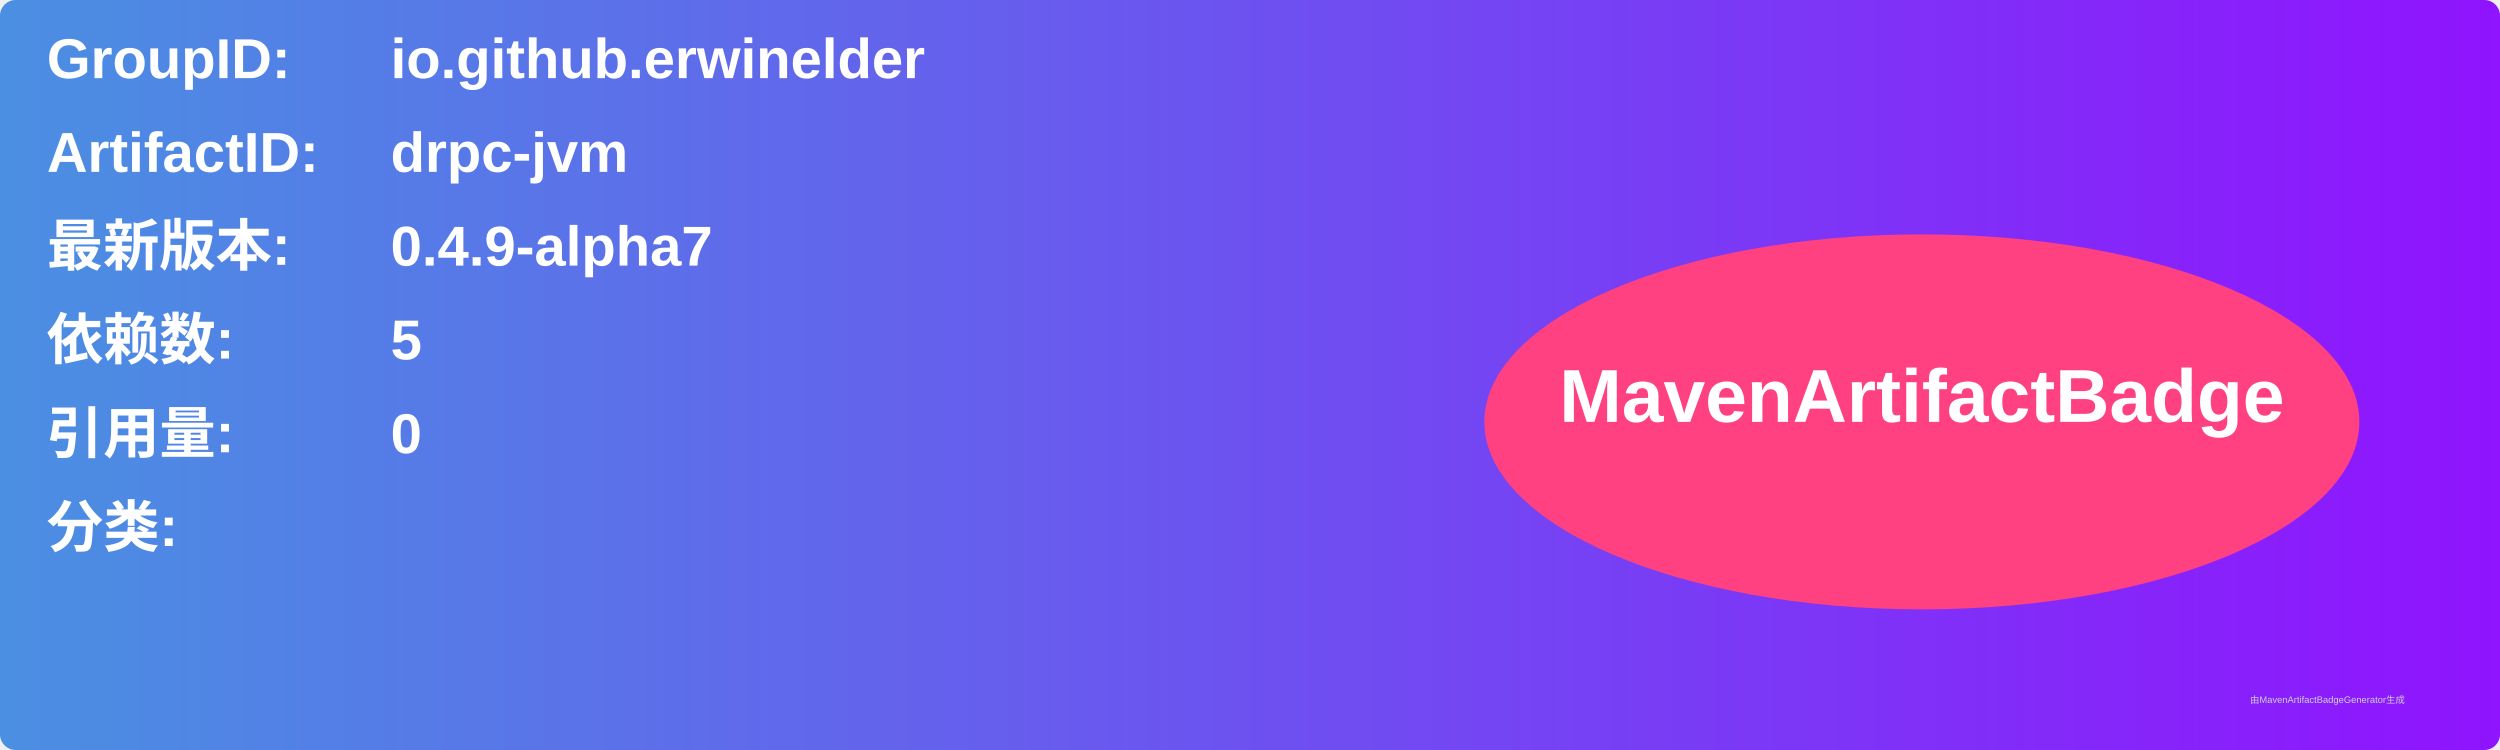
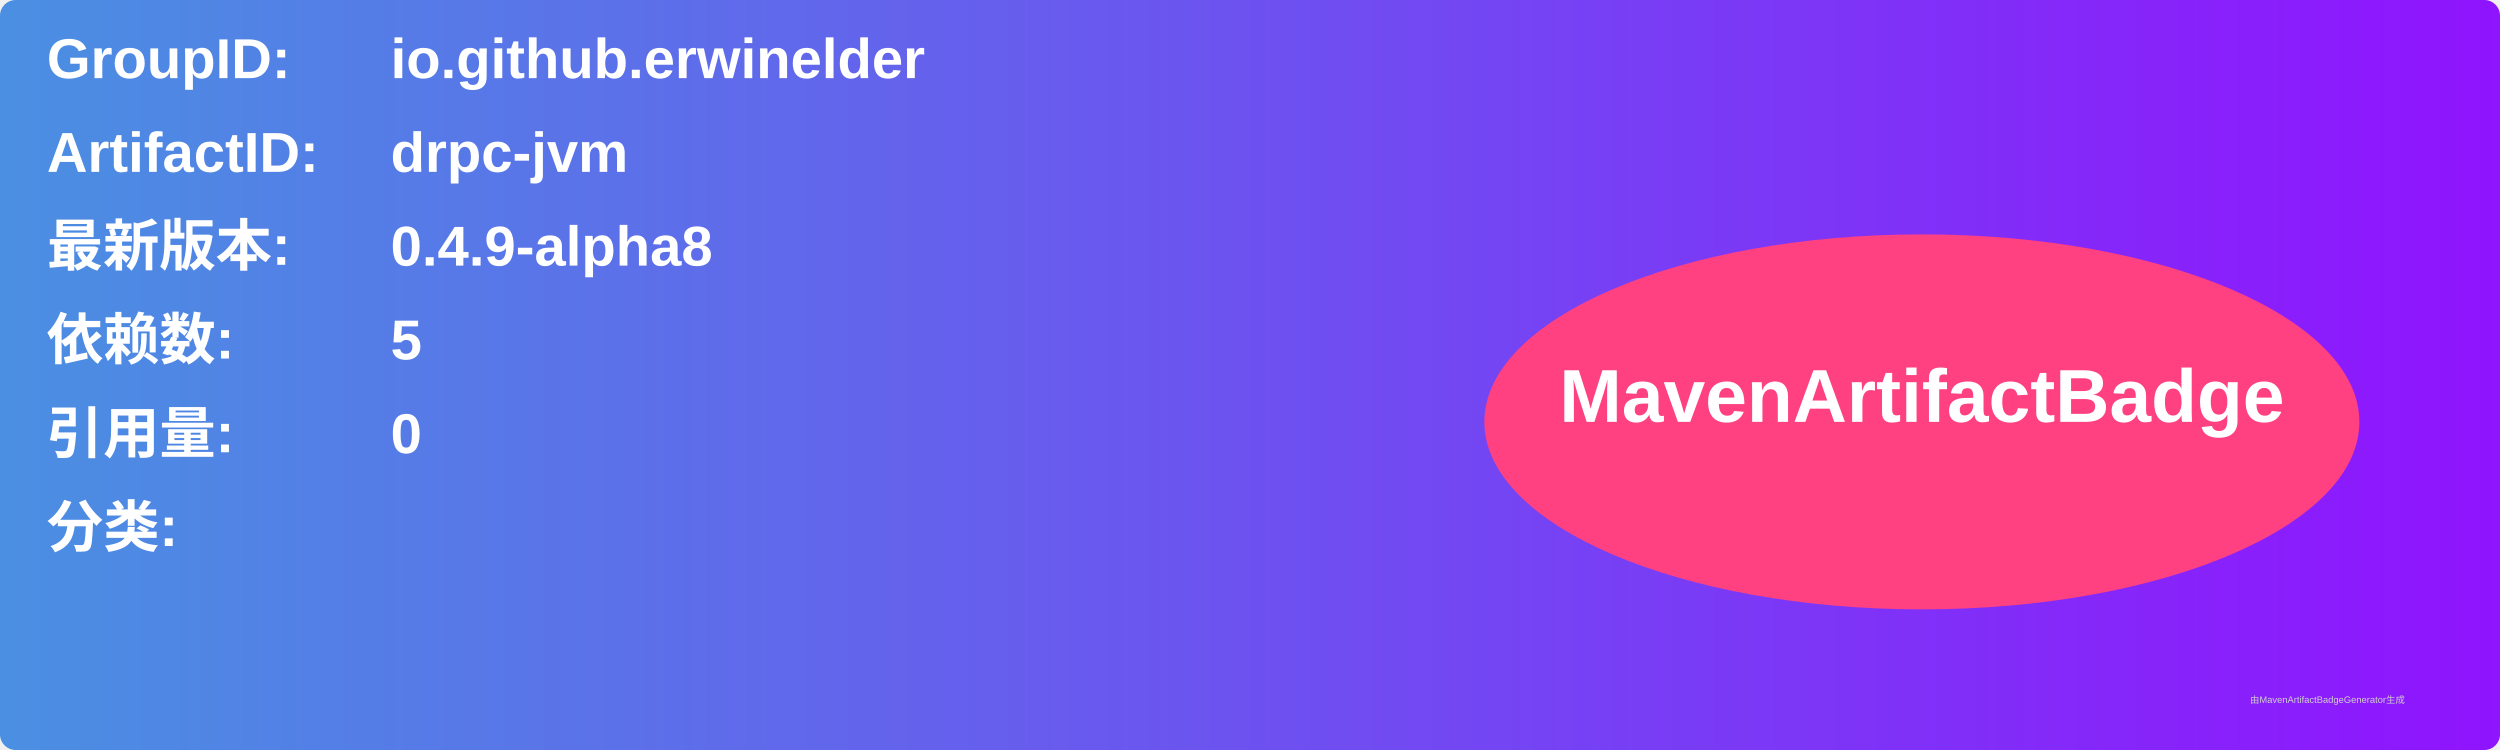
<svg xmlns="http://www.w3.org/2000/svg" width="800" height="240" viewBox="0 0 800 240">
  <linearGradient id="grad" x1="0%" y1="0%" x2="100%" y2="0%">
    <stop offset="0%" stop-color="#4a90e2" />
    <stop offset="100%" stop-color="#9013fe" />
  </linearGradient>
  <rect width="100%" height="100%" rx="5" ry="5" fill="url(#grad)" />
  <g transform="translate(15, 15)">
    <text x="0" y="10" font-family="Arial" font-size="18" fill="white" font-weight="bold" width="260">GroupID:</text>
    <text x="110" y="10" font-family="Arial" font-size="18" fill="white" font-weight="bold" width="460">io.github.erwinelder</text>
    <text x="0" y="40" font-family="Arial" font-size="18" fill="white" font-weight="bold" width="260">ArtifactID:</text>
    <text x="110" y="40" font-family="Arial" font-size="18" fill="white" font-weight="bold" width="460">drpc-jvm</text>
    <text x="0" y="70" font-family="Arial" font-size="18" fill="white" font-weight="bold">最新版本:</text>
    <text x="110" y="70" font-family="Arial" font-size="18" fill="white" font-weight="bold">
-       <tspan font-weight="bold">0.4.9-alpha7</tspan>
+       <tspan font-weight="bold">0.4.9-alpha8</tspan>
    </text>
    <text x="0" y="100" font-family="Arial" font-size="18" fill="white" font-weight="bold">依赖数: </text>
    <text x="110" y="100" font-family="Arial" font-size="18" fill="white">
      <tspan font-weight="bold">5</tspan>
    </text>
    <text x="0" y="130" font-family="Arial" font-size="18" fill="white" font-weight="bold">引用量: </text>
    <text x="110" y="130" font-family="Arial" font-size="18" fill="white">
      <tspan font-weight="bold">0</tspan>
    </text>
    <text x="0" y="160" font-family="Arial" font-size="18" fill="white" font-weight="bold">分类:</text>
    <text x="10" y="190" font-family="Arial" font-size="10" fill="white">
      <tspan font-weight="bold" />
    </text>
    <ellipse cx="600" cy="120" rx="140" ry="60" fill="#ff4081" />
    <text x="600" y="120" text-anchor="middle" font-family="Arial" font-size="24" fill="white" font-weight="bold">MavenArtifactBadge</text>
  </g>
  <text x="720" y="225" font-family="Arial" font-size="3" fill="#d0d0d0">由MavenArtifactBadgeGenerator生成</text>
</svg>
